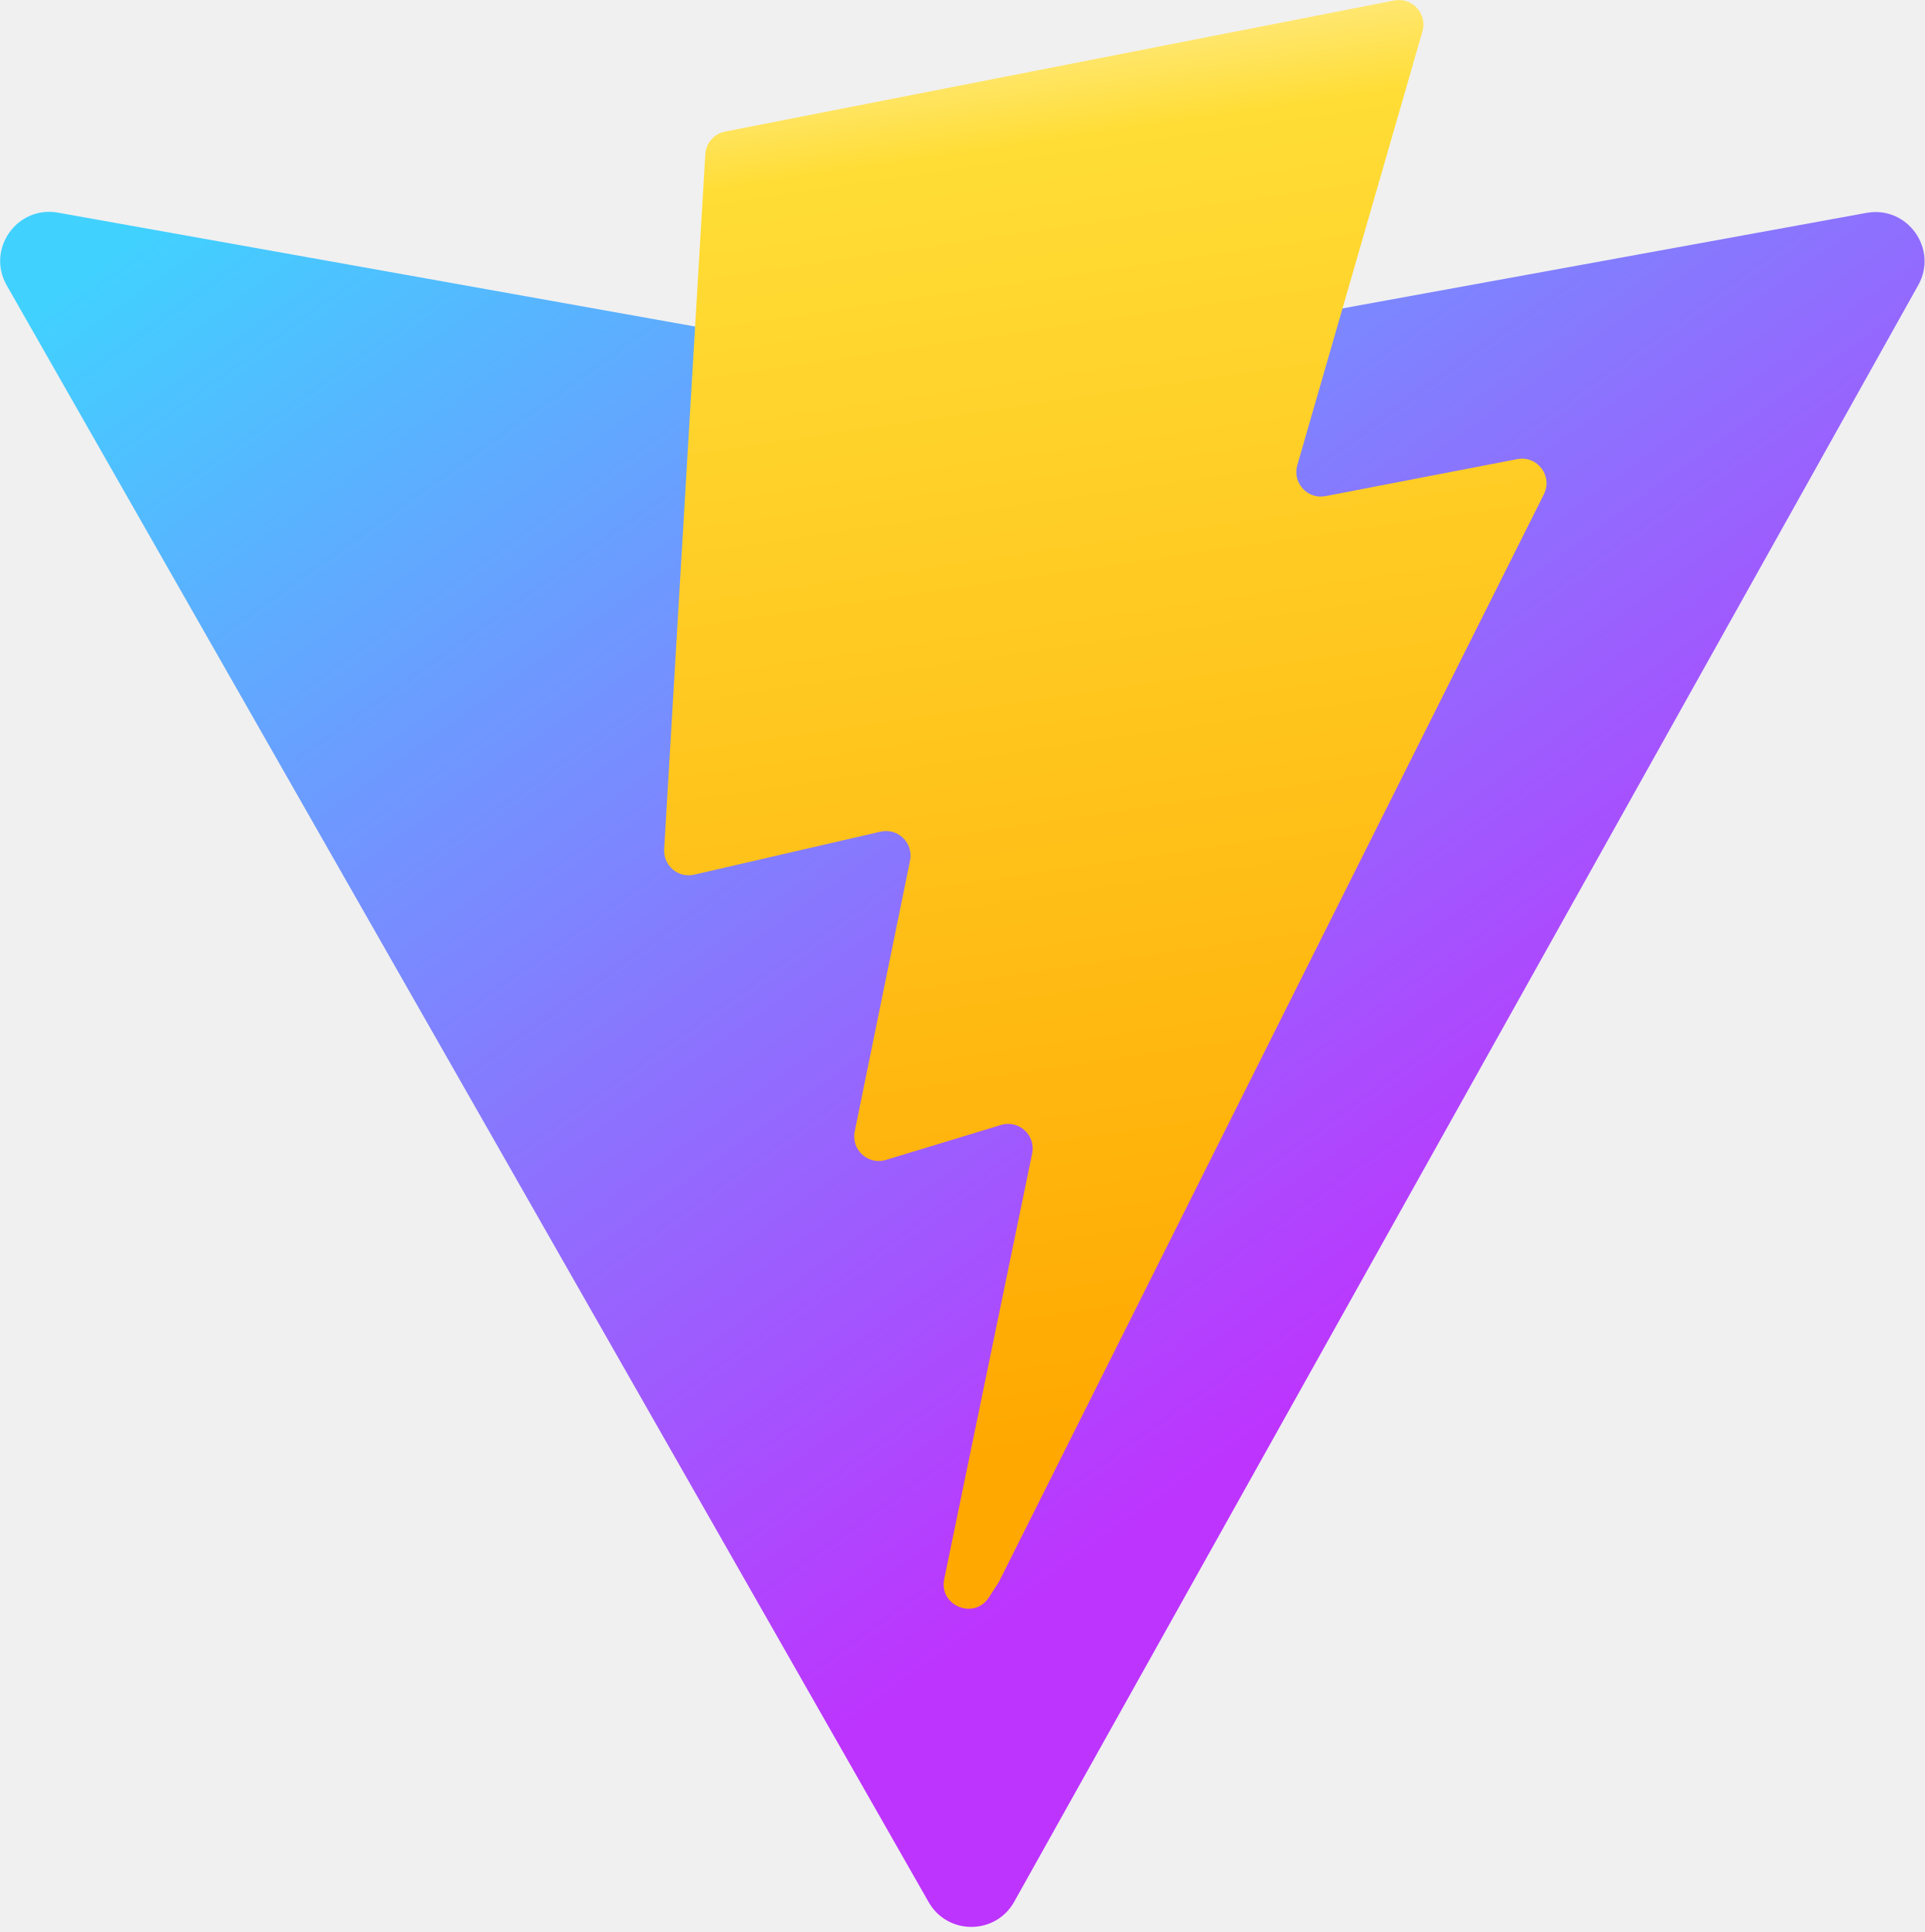
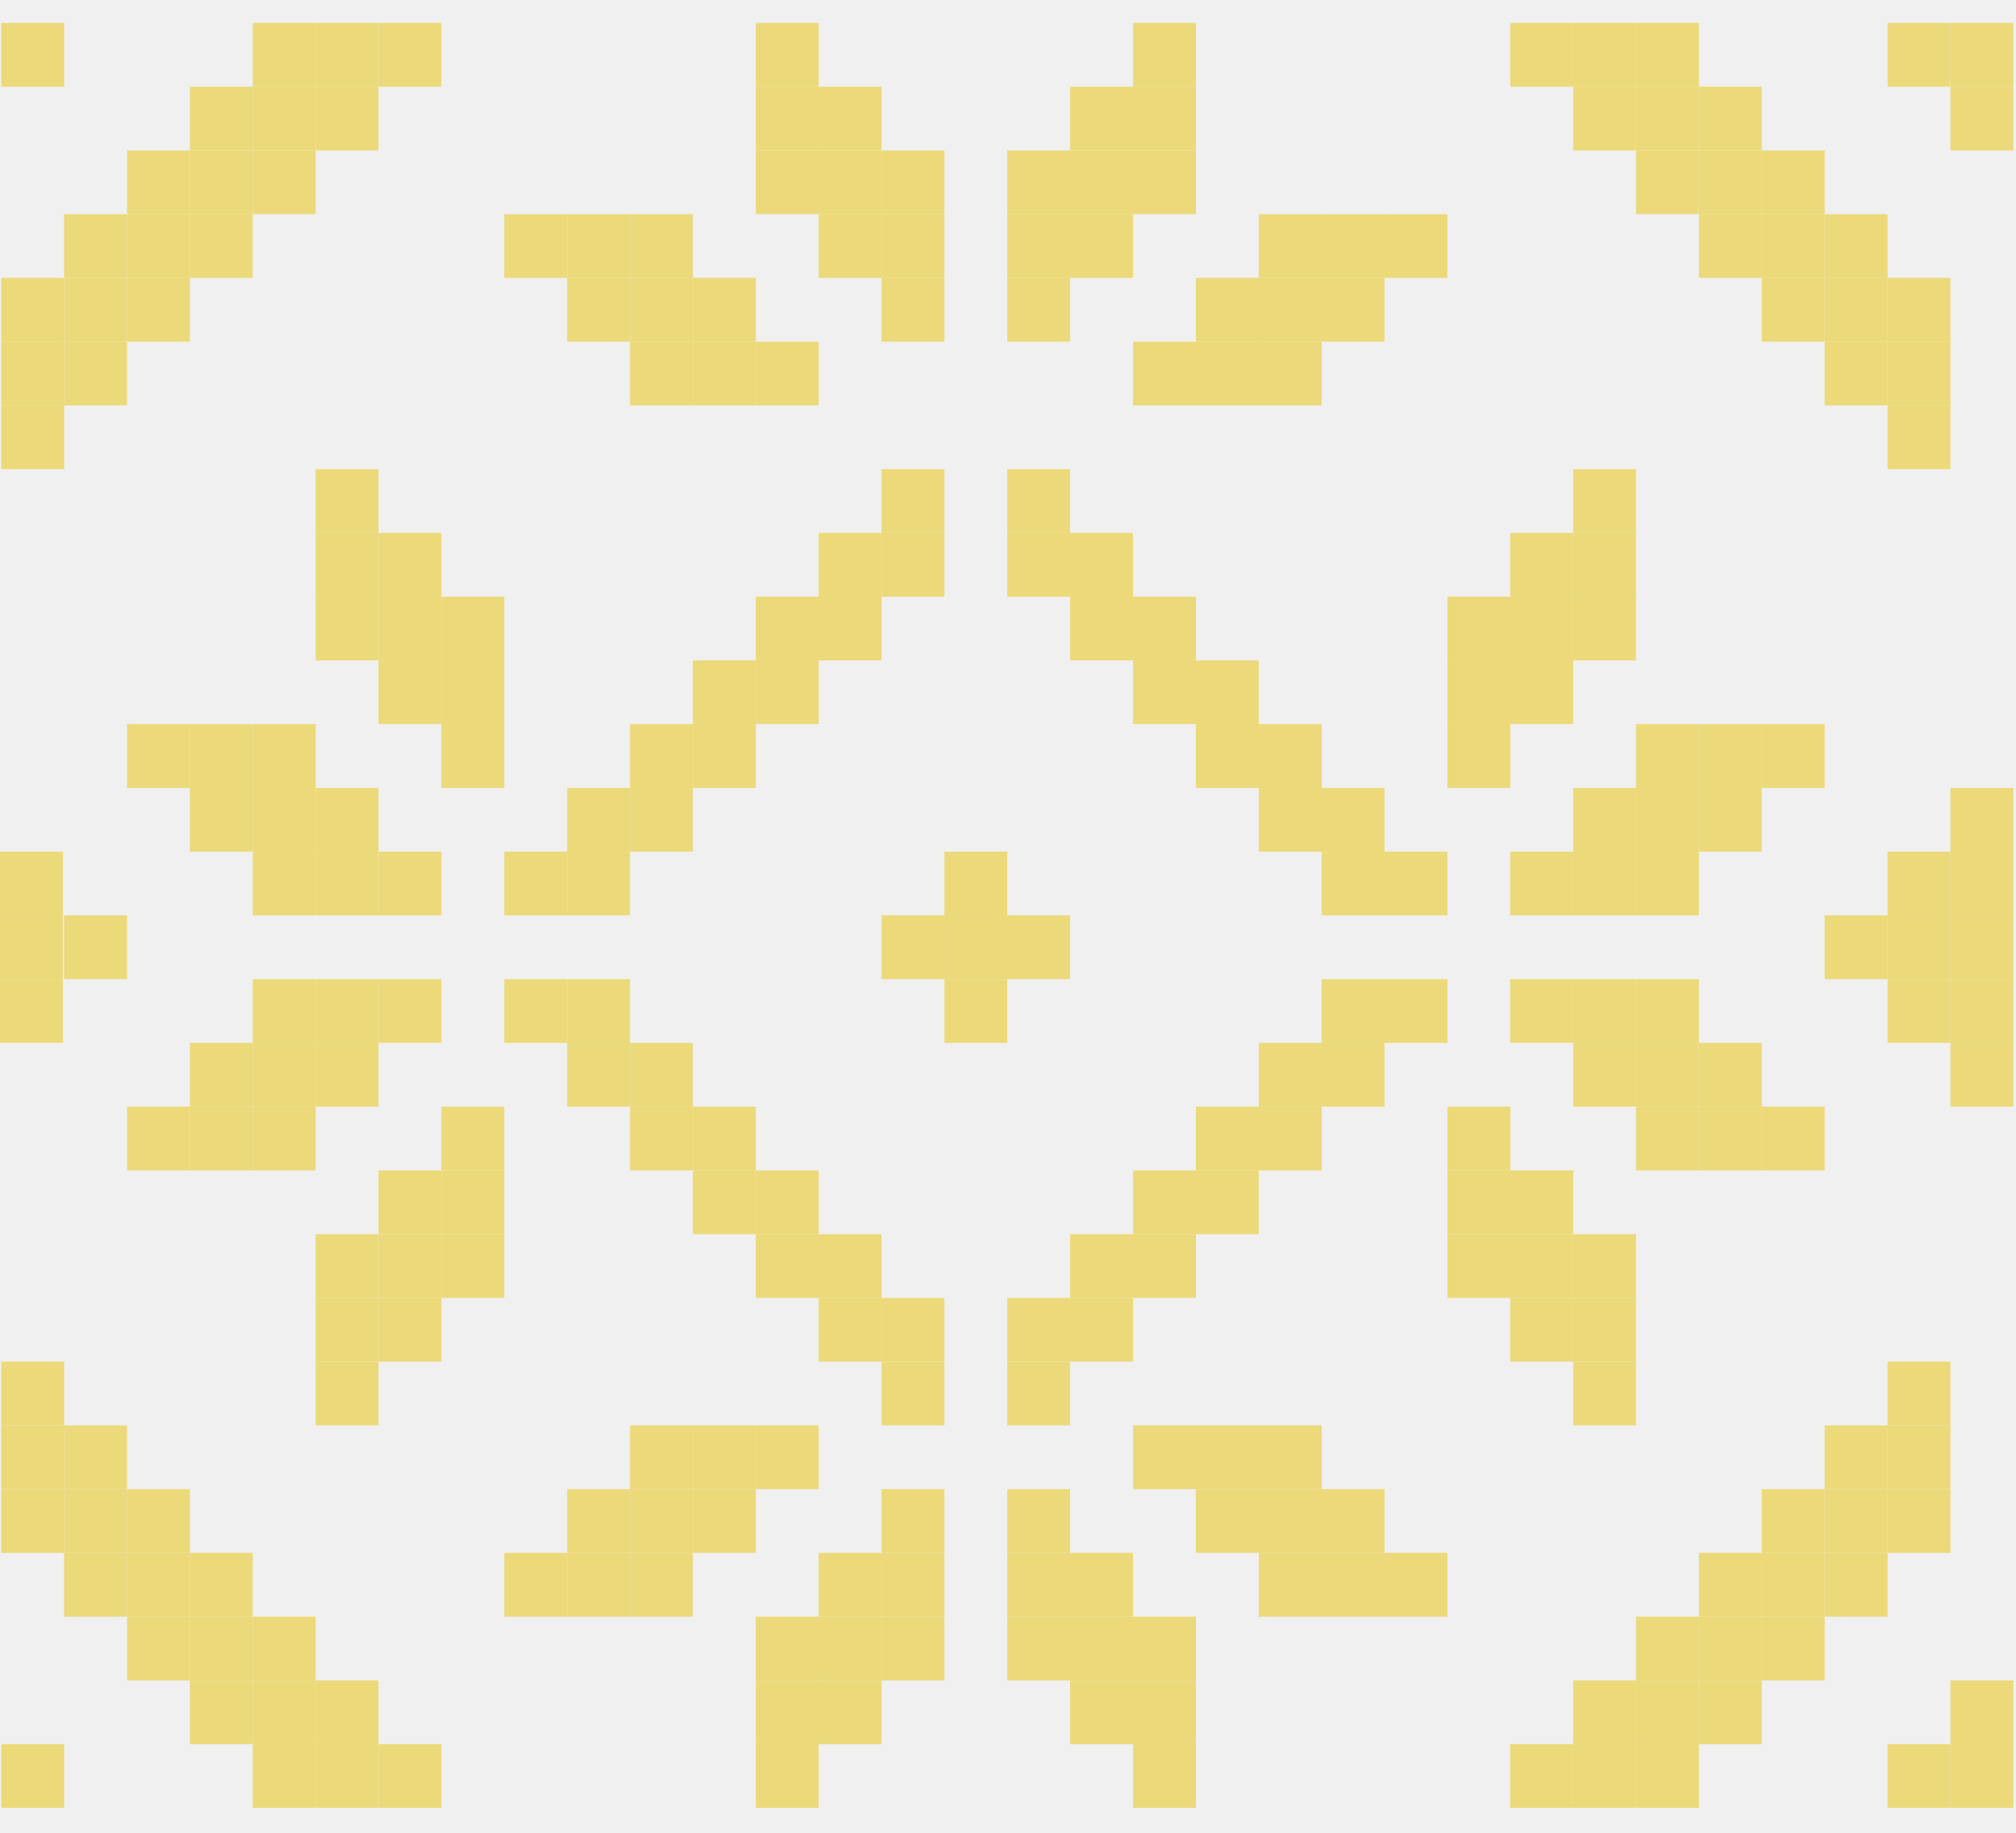
- <svg xmlns="http://www.w3.org/2000/svg" aria-hidden="true" role="img" class="iconify iconify--logos" width="31.88" height="32" preserveAspectRatio="xMidYMid meet" viewBox="0 0 256 257">
+ <svg xmlns="http://www.w3.org/2000/svg" width="44" height="40" viewBox="0 0 44 40" fill="none">
+   <g id="logo" clip-path="url(#clip0_40_24)">
+     <g id="g8">
+       <path id="path170" d="M43.941 39.456H42.569V38.065H43.941V39.456Z" fill="#ECD979" />
+       <path id="path172" d="M42.569 39.456H41.196V38.065H42.569V39.456Z" fill="#ECD979" />
+       <path id="path174" d="M37.079 39.456H35.707V38.065H37.079V39.456Z" fill="#ECD979" />
+       <path id="path176" d="M35.707 39.456H34.335V38.065H35.707V39.456Z" fill="#ECD979" />
+       <path id="path178" d="M34.335 39.456H32.962V38.065H34.335V39.456Z" fill="#ECD979" />
+       <path id="path180" d="M26.101 39.456H24.729V38.065H26.101V39.456Z" fill="#ECD979" />
+       <path id="path182" d="M17.867 39.456H16.495V38.065H17.867V39.456Z" fill="#ECD979" />
+       <path id="path184" d="M9.634 39.456H8.261V38.065H9.634V39.456Z" fill="#ECD979" />
+       <path id="path186" d="M8.261 39.456H6.889V38.065H8.261V39.456Z" fill="#ECD979" />
+       <path id="path188" d="M6.889 39.456H5.517V38.065H6.889V39.456Z" fill="#ECD979" />
+       <path id="path190" d="M1.4 39.456H0.027V38.065H1.4V39.456Z" fill="#ECD979" />
+       <path id="path192" d="M43.941 38.065H42.569V36.674H43.941V38.065Z" fill="#ECD979" />
+       <path id="path194" d="M38.452 38.065H37.08V36.674H38.452V38.065Z" fill="#ECD979" />
+       <path id="path196" d="M37.079 38.065H35.707V36.674H37.079V38.065Z" fill="#ECD979" />
+       <path id="path198" d="M35.707 38.065H34.335V36.674H35.707V38.065Z" fill="#ECD979" />
+       <path id="path200" d="M26.101 38.065H24.729V36.674H26.101V38.065Z" fill="#ECD979" />
+       <path id="path202" d="M24.728 38.065H23.356V36.674H24.728V38.065Z" fill="#ECD979" />
+       <path id="path204" d="M19.239 38.065H17.867V36.674H19.239V38.065Z" fill="#ECD979" />
+       <path id="path206" d="M17.867 38.065H16.495V36.674H17.867V38.065Z" fill="#ECD979" />
+       <path id="path208" d="M8.261 38.065H6.889V36.674H8.261V38.065Z" fill="#ECD979" />
+       <path id="path210" d="M6.889 38.065H5.517V36.674H6.889V38.065Z" fill="#ECD979" />
+       <path id="path212" d="M5.516 38.065H4.144V36.674H5.516V38.065Z" fill="#ECD979" />
+       <path id="path214" d="M39.824 36.674H38.452V35.283H39.824V36.674Z" fill="#ECD979" />
+       <path id="path216" d="M38.452 36.674H37.08V35.283H38.452V36.674Z" fill="#ECD979" />
+       <path id="path218" d="M37.079 36.674H35.707V35.283H37.079V36.674Z" fill="#ECD979" />
+       <path id="path220" d="M26.101 36.674H24.729V35.283H26.101V36.674Z" fill="#ECD979" />
+       <path id="path222" d="M24.728 36.674H23.356V35.283H24.728V36.674Z" fill="#ECD979" />
+       <path id="path224" d="M23.356 36.674H21.984V35.283H23.356V36.674Z" fill="#ECD979" />
+       <path id="path226" d="M20.612 36.674H19.24V35.283H20.612V36.674Z" fill="#ECD979" />
+       <path id="path228" d="M19.239 36.674H17.867V35.283H19.239V36.674Z" fill="#ECD979" />
+       <path id="path230" d="M17.867 36.674H16.495V35.283H17.867V36.674Z" fill="#ECD979" />
+       <path id="path232" d="M6.889 36.674H5.517V35.283H6.889V36.674Z" fill="#ECD979" />
+       <path id="path234" d="M5.516 36.674H4.144V35.283H5.516V36.674Z" fill="#ECD979" />
+       <path id="path236" d="M4.144 36.674H2.772V35.283H4.144V36.674Z" fill="#ECD979" />
+       <path id="path238" d="M41.197 35.283H39.824V33.891H41.197V35.283Z" fill="#ECD979" />
+       <path id="path240" d="M39.824 35.283H38.452V33.891H39.824V35.283Z" fill="#ECD979" />
+       <path id="path242" d="M38.452 35.283H37.08V33.891H38.452V35.283Z" fill="#ECD979" />
+       <path id="path244" d="M31.59 35.283H30.218V33.891H31.59V35.283Z" fill="#ECD979" />
+       <path id="path246" d="M30.218 35.283H28.846V33.891H30.218V35.283Z" fill="#ECD979" />
+       <path id="path248" d="M28.846 35.283H27.473V33.891H28.846V35.283Z" fill="#ECD979" />
+       <path id="path250" d="M24.728 35.283H23.356V33.891H24.728V35.283Z" fill="#ECD979" />
+       <path id="path252" d="M23.356 35.283H21.984V33.891H23.356V35.283Z" fill="#ECD979" />
+       <path id="path254" d="M20.612 35.283H19.24V33.891H20.612V35.283Z" fill="#ECD979" />
+       <path id="path256" d="M19.239 35.283H17.867V33.891H19.239V35.283Z" fill="#ECD979" />
+       <path id="path258" d="M15.123 35.283H13.751V33.891H15.123V35.283Z" fill="#ECD979" />
+       <path id="path260" d="M13.75 35.283H12.378V33.891H13.75V35.283Z" fill="#ECD979" />
+       <path id="path262" d="M12.378 35.283H11.006V33.891H12.378V35.283Z" fill="#ECD979" />
+       <path id="path264" d="M5.516 35.283H4.144V33.891H5.516V35.283Z" fill="#ECD979" />
+       <path id="path266" d="M4.144 35.283H2.772V33.891H4.144V35.283Z" fill="#ECD979" />
+       <path id="path268" d="M2.772 35.283H1.399V33.891H2.772V35.283Z" fill="#ECD979" />
+       <path id="path270" d="M42.569 33.891H41.196V32.5H42.569V33.891Z" fill="#ECD979" />
+       <path id="path272" d="M41.197 33.891H39.824V32.5H41.197V33.891Z" fill="#ECD979" />
+       <path id="path274" d="M39.824 33.891H38.452V32.5H39.824V33.891Z" fill="#ECD979" />
+       <path id="path276" d="M30.218 33.891H28.846V32.5H30.218V33.891Z" fill="#ECD979" />
+       <path id="path278" d="M28.846 33.891H27.473V32.5H28.846V33.891Z" fill="#ECD979" />
+       <path id="path280" d="M27.473 33.891H26.101V32.5H27.473V33.891Z" fill="#ECD979" />
+       <path id="path282" d="M23.356 33.891H21.984V32.5H23.356V33.891Z" fill="#ECD979" />
+       <path id="path284" d="M20.612 33.891H19.24V32.5H20.612V33.891Z" fill="#ECD979" />
+       <path id="path286" d="M16.495 33.891H15.123V32.5H16.495V33.891Z" fill="#ECD979" />
+       <path id="path288" d="M15.123 33.891H13.751V32.5H15.123V33.891Z" fill="#ECD979" />
+       <path id="path290" d="M13.75 33.891H12.378V32.5H13.75V33.891Z" fill="#ECD979" />
+       <path id="path292" d="M4.144 33.891H2.772V32.5H4.144V33.891Z" fill="#ECD979" />
+       <path id="path294" d="M2.772 33.891H1.399V32.5H2.772V33.891Z" fill="#ECD979" />
+       <path id="path296" d="M1.4 33.891H0.027V32.5H1.4V33.891Z" fill="#ECD979" />
+       <path id="path298" d="M42.569 32.5H41.196V31.109H42.569V32.5Z" fill="#ECD979" />
+       <path id="path300" d="M41.197 32.5H39.824V31.109H41.197V32.5Z" fill="#ECD979" />
+       <path id="path302" d="M28.846 32.5H27.473V31.109H28.846V32.5Z" fill="#ECD979" />
+       <path id="path304" d="M27.473 32.5H26.101V31.109H27.473V32.5Z" fill="#ECD979" />
+       <path id="path306" d="M26.101 32.5H24.729V31.109H26.101V32.5Z" fill="#ECD979" />
+       <path id="path308" d="M17.867 32.5H16.495V31.109H17.867V32.5Z" fill="#ECD979" />
+       <path id="path310" d="M16.495 32.5H15.123V31.109H16.495V32.5Z" fill="#ECD979" />
+       <path id="path312" d="M15.123 32.5H13.751V31.109H15.123V32.5Z" fill="#ECD979" />
+       <path id="path314" d="M2.772 32.5H1.399V31.109H2.772V32.5Z" fill="#ECD979" />
+       <path id="path316" d="M1.4 32.5H0.027V31.109H1.4V32.5Z" fill="#ECD979" />
+       <path id="path318" d="M42.569 31.109H41.196V29.717H42.569V31.109Z" fill="#ECD979" />
+       <path id="path320" d="M35.707 31.109H34.335V29.717H35.707V31.109Z" fill="#ECD979" />
+       <path id="path322" d="M23.356 31.109H21.984V29.717H23.356V31.109Z" fill="#ECD979" />
+       <path id="path324" d="M20.612 31.109H19.24V29.717H20.612V31.109Z" fill="#ECD979" />
+       <path id="path326" d="M8.261 31.109H6.889V29.717H8.261V31.109Z" fill="#ECD979" />
+       <path id="path328" d="M1.4 31.109H0.027V29.717H1.4V31.109Z" fill="#ECD979" />
+       <path id="path330" d="M35.707 29.717H34.335V28.326H35.707V29.717Z" fill="#ECD979" />
+       <path id="path332" d="M34.335 29.717H32.962V28.326H34.335V29.717Z" fill="#ECD979" />
+       <path id="path334" d="M24.728 29.717H23.356V28.326H24.728V29.717Z" fill="#ECD979" />
+       <path id="path336" d="M23.356 29.717H21.984V28.326H23.356V29.717Z" fill="#ECD979" />
+       <path id="path338" d="M20.612 29.717H19.24V28.326H20.612V29.717Z" fill="#ECD979" />
+       <path id="path340" d="M19.239 29.717H17.867V28.326H19.239V29.717Z" fill="#ECD979" />
+       <path id="path342" d="M9.634 29.717H8.261V28.326H9.634V29.717Z" fill="#ECD979" />
+       <path id="path344" d="M8.261 29.717H6.889V28.326H8.261V29.717Z" fill="#ECD979" />
+       <path id="path346" d="M35.707 28.326H34.335V26.935H35.707V28.326Z" fill="#ECD979" />
+       <path id="path348" d="M34.335 28.326H32.962V26.935H34.335V28.326Z" fill="#ECD979" />
+       <path id="path350" d="M32.963 28.326H31.59V26.935H32.963V28.326Z" fill="#ECD979" />
+       <path id="path352" d="M26.101 28.326H24.729V26.935H26.101V28.326Z" fill="#ECD979" />
+       <path id="path354" d="M24.728 28.326H23.356V26.935H24.728V28.326Z" fill="#ECD979" />
+       <path id="path356" d="M19.239 28.326H17.867V26.935H19.239V28.326Z" fill="#ECD979" />
+       <path id="path358" d="M17.867 28.326H16.495V26.935H17.867V28.326Z" fill="#ECD979" />
+       <path id="path360" d="M11.006 28.326H9.633V26.935H11.006V28.326Z" fill="#ECD979" />
+       <path id="path362" d="M9.634 28.326H8.261V26.935H9.634V28.326Z" fill="#ECD979" />
+       <path id="path364" d="M8.261 28.326H6.889V26.935H8.261V28.326Z" fill="#ECD979" />
+       <path id="path366" d="M34.335 26.935H32.962V25.544H34.335V26.935Z" fill="#ECD979" />
+       <path id="path368" d="M32.963 26.935H31.59V25.544H32.963V26.935Z" fill="#ECD979" />
+       <path id="path370" d="M27.473 26.935H26.101V25.544H27.473V26.935Z" fill="#ECD979" />
+       <path id="path372" d="M26.101 26.935H24.729V25.544H26.101V26.935Z" fill="#ECD979" />
+       <path id="path374" d="M17.867 26.935H16.495V25.544H17.867V26.935Z" fill="#ECD979" />
+       <path id="path376" d="M16.495 26.935H15.123V25.544H16.495V26.935Z" fill="#ECD979" />
+       <path id="path378" d="M11.006 26.935H9.633V25.544H11.006V26.935Z" fill="#ECD979" />
+       <path id="path380" d="M9.634 26.935H8.261V25.544H9.634V26.935Z" fill="#ECD979" />
+       <path id="path382" d="M39.824 25.544H38.452V24.152H39.824V25.544Z" fill="#ECD979" />
+       <path id="path384" d="M38.452 25.544H37.08V24.152H38.452V25.544Z" fill="#ECD979" />
+       <path id="path386" d="M37.079 25.544H35.707V24.152H37.079V25.544Z" fill="#ECD979" />
+       <path id="path388" d="M32.963 25.544H31.59V24.152H32.963V25.544Z" fill="#ECD979" />
+       <path id="path390" d="M28.846 25.544H27.473V24.152H28.846V25.544Z" fill="#ECD979" />
+       <path id="path392" d="M27.473 25.544H26.101V24.152H27.473V25.544Z" fill="#ECD979" />
+       <path id="path394" d="M16.495 25.544H15.123V24.152H16.495V25.544Z" fill="#ECD979" />
+       <path id="path396" d="M15.123 25.544H13.751V24.152H15.123V25.544Z" fill="#ECD979" />
+       <path id="path398" d="M11.006 25.544H9.633V24.152H11.006V25.544Z" fill="#ECD979" />
+       <path id="path400" d="M6.889 25.544H5.517V24.152H6.889V25.544Z" fill="#ECD979" />
+       <path id="path402" d="M5.516 25.544H4.144V24.152H5.516V25.544Z" fill="#ECD979" />
+       <path id="path404" d="M4.144 25.544H2.772V24.152H4.144V25.544Z" fill="#ECD979" />
+       <path id="path406" d="M43.941 24.152H42.569V22.761H43.941V24.152Z" fill="#ECD979" />
+       <path id="path408" d="M38.452 24.152H37.08V22.761H38.452V24.152Z" fill="#ECD979" />
+       <path id="path410" d="M37.079 24.152H35.707V22.761H37.079V24.152Z" fill="#ECD979" />
+       <path id="path412" d="M35.707 24.152H34.335V22.761H35.707V24.152Z" fill="#ECD979" />
+       <path id="path414" d="M30.218 24.152H28.846V22.761H30.218V24.152Z" fill="#ECD979" />
+       <path id="path416" d="M28.846 24.152H27.473V22.761H28.846V24.152Z" fill="#ECD979" />
+       <path id="path418" d="M15.123 24.152H13.751V22.761H15.123V24.152Z" fill="#ECD979" />
+       <path id="path420" d="M13.75 24.152H12.378V22.761H13.75V24.152Z" fill="#ECD979" />
+       <path id="path422" d="M8.261 24.152H6.889V22.761H8.261V24.152Z" fill="#ECD979" />
+       <path id="path424" d="M6.889 24.152H5.517V22.761H6.889V24.152Z" fill="#ECD979" />
+       <path id="path426" d="M5.516 24.152H4.144V22.761H5.516V24.152Z" fill="#ECD979" />
+       <path id="path428" d="M43.941 22.761H42.569V21.37H43.941V22.761Z" fill="#ECD979" />
+       <path id="path430" d="M42.569 22.761H41.196V21.37H42.569V22.761Z" fill="#ECD979" />
+       <path id="path432" d="M37.079 22.761H35.707V21.37H37.079V22.761Z" fill="#ECD979" />
+       <path id="path434" d="M35.707 22.761H34.335V21.37H35.707V22.761Z" fill="#ECD979" />
+       <path id="path436" d="M34.335 22.761H32.962V21.37H34.335V22.761Z" fill="#ECD979" />
+       <path id="path438" d="M31.59 22.761H30.218V21.37H31.59V22.761Z" fill="#ECD979" />
+       <path id="path440" d="M30.218 22.761H28.846V21.37H30.218V22.761Z" fill="#ECD979" />
+       <path id="path442" d="M21.984 22.761H20.612V21.37H21.984V22.761Z" fill="#ECD979" />
+       <path id="path444" d="M13.75 22.761H12.378V21.37H13.75V22.761Z" fill="#ECD979" />
+       <path id="path446" d="M12.378 22.761H11.006V21.37H12.378V22.761Z" fill="#ECD979" />
+       <path id="path448" d="M9.634 22.761H8.261V21.37H9.634V22.761Z" fill="#ECD979" />
+       <path id="path450" d="M8.261 22.761H6.889V21.37H8.261V22.761Z" fill="#ECD979" />
+       <path id="path452" d="M6.889 22.761H5.517V21.37H6.889V22.761Z" fill="#ECD979" />
+       <path id="path454" d="M1.372 21.37H0V19.978H1.372V21.37Z" fill="#ECD979" />
+       <path id="path456" d="M2.772 21.37H1.399V19.978H2.772V21.37Z" fill="#ECD979" />
+       <path id="path458" d="M1.372 22.761H0V21.37H1.372V22.761Z" fill="#ECD979" />
+       <path id="path460" d="M1.372 19.978H0V18.587H1.372V19.978Z" fill="#ECD979" />
+       <path id="path462" d="M43.941 21.37H42.569V19.978H43.941V21.37Z" fill="#ECD979" />
+       <path id="path464" d="M42.569 21.37H41.196V19.978H42.569V21.37Z" fill="#ECD979" />
+       <path id="path466" d="M41.197 21.37H39.824V19.978H41.197V21.37Z" fill="#ECD979" />
+       <path id="path468" d="M23.356 21.37H21.984V19.978H23.356V21.37Z" fill="#ECD979" />
+       <path id="path470" d="M21.984 21.37H20.612V19.978H21.984V21.37Z" fill="#ECD979" />
+       <path id="path472" d="M20.612 21.37H19.24V19.978H20.612V21.37Z" fill="#ECD979" />
+       <path id="path474" d="M43.941 19.978H42.569V18.587H43.941V19.978Z" fill="#ECD979" />
+       <path id="path476" d="M42.569 19.978H41.196V18.587H42.569V19.978Z" fill="#ECD979" />
+       <path id="path478" d="M37.079 19.978H35.707V18.587H37.079V19.978Z" fill="#ECD979" />
+       <path id="path480" d="M35.707 19.978H34.335V18.587H35.707V19.978Z" fill="#ECD979" />
+       <path id="path482" d="M34.335 19.978H32.962V18.587H34.335V19.978Z" fill="#ECD979" />
+       <path id="path484" d="M31.59 19.978H30.218V18.587H31.59V19.978Z" fill="#ECD979" />
+       <path id="path486" d="M30.218 19.978H28.846V18.587H30.218V19.978Z" fill="#ECD979" />
+       <path id="path488" d="M21.984 19.978H20.612V18.587H21.984V19.978Z" fill="#ECD979" />
+       <path id="path490" d="M13.75 19.978H12.378V18.587H13.75V19.978Z" fill="#ECD979" />
+       <path id="path492" d="M12.378 19.978H11.006V18.587H12.378V19.978Z" fill="#ECD979" />
+       <path id="path494" d="M9.634 19.978H8.261V18.587H9.634V19.978Z" fill="#ECD979" />
+       <path id="path496" d="M8.261 19.978H6.889V18.587H8.261V19.978Z" fill="#ECD979" />
+       <path id="path498" d="M6.889 19.978H5.517V18.587H6.889V19.978Z" fill="#ECD979" />
+       <path id="path500" d="M43.941 18.587H42.569V17.196H43.941V18.587Z" fill="#ECD979" />
+       <path id="path502" d="M38.452 18.587H37.08V17.196H38.452V18.587Z" fill="#ECD979" />
+       <path id="path504" d="M37.079 18.587H35.707V17.196H37.079V18.587Z" fill="#ECD979" />
+       <path id="path506" d="M35.707 18.587H34.335V17.196H35.707V18.587Z" fill="#ECD979" />
+       <path id="path508" d="M30.218 18.587H28.846V17.196H30.218V18.587Z" fill="#ECD979" />
+       <path id="path510" d="M28.846 18.587H27.473V17.196H28.846V18.587Z" fill="#ECD979" />
+       <path id="path512" d="M15.123 18.587H13.751V17.196H15.123V18.587Z" fill="#ECD979" />
+       <path id="path514" d="M13.75 18.587H12.378V17.196H13.75V18.587Z" fill="#ECD979" />
+       <path id="path516" d="M8.261 18.587H6.889V17.196H8.261V18.587Z" fill="#ECD979" />
+       <path id="path518" d="M6.889 18.587H5.517V17.196H6.889V18.587Z" fill="#ECD979" />
+       <path id="path520" d="M5.516 18.587H4.144V17.196H5.516V18.587Z" fill="#ECD979" />
+       <path id="path522" d="M39.824 17.196H38.452V15.804H39.824V17.196Z" fill="#ECD979" />
+       <path id="path524" d="M38.452 17.196H37.08V15.804H38.452V17.196Z" fill="#ECD979" />
+       <path id="path526" d="M37.079 17.196H35.707V15.804H37.079V17.196Z" fill="#ECD979" />
+       <path id="path528" d="M32.963 17.196H31.59V15.804H32.963V17.196Z" fill="#ECD979" />
+       <path id="path530" d="M28.846 17.196H27.473V15.804H28.846V17.196Z" fill="#ECD979" />
+       <path id="path532" d="M27.473 17.196H26.101V15.804H27.473V17.196Z" fill="#ECD979" />
+       <path id="path534" d="M16.495 17.196H15.123V15.804H16.495V17.196Z" fill="#ECD979" />
+       <path id="path536" d="M15.123 17.196H13.751V15.804H15.123V17.196Z" fill="#ECD979" />
+       <path id="path538" d="M11.006 17.196H9.633V15.804H11.006V17.196Z" fill="#ECD979" />
+       <path id="path540" d="M6.889 17.196H5.517V15.804H6.889V17.196Z" fill="#ECD979" />
+       <path id="path542" d="M5.516 17.196H4.144V15.804H5.516V17.196Z" fill="#ECD979" />
+       <path id="path544" d="M4.144 17.196H2.772V15.804H4.144V17.196Z" fill="#ECD979" />
+       <path id="path546" d="M34.335 15.804H32.962V14.413H34.335V15.804Z" fill="#ECD979" />
+       <path id="path548" d="M32.963 15.804H31.59V14.413H32.963V15.804Z" fill="#ECD979" />
+       <path id="path550" d="M27.473 15.804H26.101V14.413H27.473V15.804Z" fill="#ECD979" />
+       <path id="path552" d="M26.101 15.804H24.729V14.413H26.101V15.804Z" fill="#ECD979" />
+       <path id="path554" d="M17.867 15.804H16.495V14.413H17.867V15.804Z" fill="#ECD979" />
+       <path id="path556" d="M16.495 15.804H15.123V14.413H16.495V15.804Z" fill="#ECD979" />
+       <path id="path558" d="M11.006 15.804H9.633V14.413H11.006V15.804Z" fill="#ECD979" />
+       <path id="path560" d="M9.634 15.804H8.261V14.413H9.634V15.804Z" fill="#ECD979" />
+       <path id="path562" d="M35.707 14.413H34.335V13.022H35.707V14.413Z" fill="#ECD979" />
+       <path id="path564" d="M34.335 14.413H32.962V13.022H34.335V14.413Z" fill="#ECD979" />
+       <path id="path566" d="M32.963 14.413H31.59V13.022H32.963V14.413Z" fill="#ECD979" />
+       <path id="path568" d="M26.101 14.413H24.729V13.022H26.101V14.413Z" fill="#ECD979" />
+       <path id="path570" d="M24.728 14.413H23.356V13.022H24.728V14.413Z" fill="#ECD979" />
+       <path id="path572" d="M19.239 14.413H17.867V13.022H19.239V14.413Z" fill="#ECD979" />
+       <path id="path574" d="M17.867 14.413H16.495V13.022H17.867V14.413Z" fill="#ECD979" />
+       <path id="path576" d="M11.006 14.413H9.633V13.022H11.006V14.413Z" fill="#ECD979" />
+       <path id="path578" d="M9.634 14.413H8.261V13.022H9.634V14.413Z" fill="#ECD979" />
+       <path id="path580" d="M8.261 14.413H6.889V13.022H8.261V14.413Z" fill="#ECD979" />
+       <path id="path582" d="M35.707 13.022H34.335V11.63H35.707V13.022Z" fill="#ECD979" />
+       <path id="path584" d="M34.335 13.022H32.962V11.63H34.335V13.022Z" fill="#ECD979" />
+       <path id="path586" d="M24.728 13.022H23.356V11.63H24.728V13.022Z" fill="#ECD979" />
+       <path id="path588" d="M23.356 13.022H21.984V11.63H23.356V13.022Z" fill="#ECD979" />
+       <path id="path590" d="M20.612 13.022H19.24V11.63H20.612V13.022Z" fill="#ECD979" />
+       <path id="path592" d="M19.239 13.022H17.867V11.63H19.239V13.022Z" fill="#ECD979" />
+       <path id="path594" d="M9.634 13.022H8.261V11.63H9.634V13.022Z" fill="#ECD979" />
+       <path id="path596" d="M8.261 13.022H6.889V11.63H8.261V13.022Z" fill="#ECD979" />
+       <path id="path598" d="M35.707 11.63H34.335V10.239H35.707V11.63Z" fill="#ECD979" />
+       <path id="path600" d="M23.356 11.63H21.984V10.239H23.356V11.63Z" fill="#ECD979" />
+       <path id="path602" d="M20.612 11.63H19.24V10.239H20.612V11.63Z" fill="#ECD979" />
+       <path id="path604" d="M8.261 11.63H6.889V10.239H8.261V11.63Z" fill="#ECD979" />
+       <path id="path606" d="M42.569 10.239H41.196V8.848H42.569V10.239Z" fill="#ECD979" />
+       <path id="path608" d="M1.4 10.239H0.027V8.848H1.4V10.239Z" fill="#ECD979" />
+       <path id="path610" d="M42.569 8.848H41.196V7.457H42.569V8.848Z" fill="#ECD979" />
+       <path id="path612" d="M41.197 8.848H39.824V7.457H41.197V8.848Z" fill="#ECD979" />
+       <path id="path614" d="M28.846 8.848H27.473V7.457H28.846V8.848Z" fill="#ECD979" />
+       <path id="path616" d="M27.473 8.848H26.101V7.457H27.473V8.848Z" fill="#ECD979" />
+       <path id="path618" d="M26.101 8.848H24.729V7.457H26.101V8.848Z" fill="#ECD979" />
+       <path id="path620" d="M17.867 8.848H16.495V7.457H17.867V8.848Z" fill="#ECD979" />
+       <path id="path622" d="M16.495 8.848H15.123V7.457H16.495V8.848Z" fill="#ECD979" />
+       <path id="path624" d="M15.123 8.848H13.751V7.457H15.123V8.848Z" fill="#ECD979" />
+       <path id="path626" d="M2.772 8.848H1.399V7.457H2.772V8.848Z" fill="#ECD979" />
+       <path id="path628" d="M1.4 8.848H0.027V7.457H1.4V8.848Z" fill="#ECD979" />
+       <path id="path630" d="M42.569 7.457H41.196V6.065H42.569V7.457Z" fill="#ECD979" />
+       <path id="path632" d="M41.197 7.457H39.824V6.065H41.197V7.457Z" fill="#ECD979" />
+       <path id="path634" d="M39.824 7.457H38.452V6.065H39.824V7.457Z" fill="#ECD979" />
+       <path id="path636" d="M30.218 7.457H28.846V6.065H30.218V7.457Z" fill="#ECD979" />
+       <path id="path638" d="M28.846 7.457H27.473V6.065H28.846V7.457Z" fill="#ECD979" />
+       <path id="path640" d="M27.473 7.457H26.101V6.065H27.473V7.457Z" fill="#ECD979" />
+       <path id="path642" d="M23.356 7.457H21.984V6.065H23.356V7.457Z" fill="#ECD979" />
+       <path id="path644" d="M20.612 7.457H19.24V6.065H20.612V7.457Z" fill="#ECD979" />
+       <path id="path646" d="M16.495 7.457H15.123V6.065H16.495V7.457Z" fill="#ECD979" />
+       <path id="path648" d="M15.123 7.457H13.751V6.065H15.123V7.457Z" fill="#ECD979" />
+       <path id="path650" d="M13.75 7.457H12.378V6.065H13.75V7.457Z" fill="#ECD979" />
+       <path id="path652" d="M4.144 7.457H2.772V6.065H4.144V7.457Z" fill="#ECD979" />
+       <path id="path654" d="M2.772 7.457H1.399V6.065H2.772V7.457Z" fill="#ECD979" />
+       <path id="path656" d="M1.4 7.457H0.027V6.065H1.4V7.457Z" fill="#ECD979" />
+       <path id="path658" d="M41.197 6.065H39.824V4.674H41.197V6.065Z" fill="#ECD979" />
+       <path id="path660" d="M39.824 6.065H38.452V4.674H39.824V6.065Z" fill="#ECD979" />
+       <path id="path662" d="M38.452 6.065H37.08V4.674H38.452V6.065Z" fill="#ECD979" />
+       <path id="path664" d="M31.59 6.065H30.218V4.674H31.59V6.065Z" fill="#ECD979" />
+       <path id="path666" d="M30.218 6.065H28.846V4.674H30.218V6.065Z" fill="#ECD979" />
+       <path id="path668" d="M28.846 6.065H27.473V4.674H28.846V6.065Z" fill="#ECD979" />
+       <path id="path670" d="M24.728 6.065H23.356V4.674H24.728V6.065Z" fill="#ECD979" />
+       <path id="path672" d="M23.356 6.065H21.984V4.674H23.356V6.065Z" fill="#ECD979" />
+       <path id="path674" d="M20.612 6.065H19.24V4.674H20.612V6.065Z" fill="#ECD979" />
+       <path id="path676" d="M19.239 6.065H17.867V4.674H19.239V6.065Z" fill="#ECD979" />
+       <path id="path678" d="M15.123 6.065H13.751V4.674H15.123V6.065Z" fill="#ECD979" />
+       <path id="path680" d="M13.75 6.065H12.378V4.674H13.75V6.065Z" fill="#ECD979" />
+       <path id="path682" d="M12.378 6.065H11.006V4.674H12.378V6.065Z" fill="#ECD979" />
+       <path id="path684" d="M5.516 6.065H4.144V4.674H5.516V6.065Z" fill="#ECD979" />
+       <path id="path686" d="M4.144 6.065H2.772V4.674H4.144V6.065Z" fill="#ECD979" />
+       <path id="path688" d="M2.772 6.065H1.399V4.674H2.772V6.065Z" fill="#ECD979" />
+       <path id="path690" d="M39.824 4.674H38.452V3.283H39.824V4.674Z" fill="#ECD979" />
+       <path id="path692" d="M38.452 4.674H37.08V3.283H38.452V4.674Z" fill="#ECD979" />
+       <path id="path694" d="M37.079 4.674H35.707V3.283H37.079V4.674Z" fill="#ECD979" />
+       <path id="path696" d="M26.101 4.674H24.729V3.283H26.101V4.674Z" fill="#ECD979" />
+       <path id="path698" d="M24.728 4.674H23.356V3.283H24.728V4.674Z" fill="#ECD979" />
+       <path id="path700" d="M23.356 4.674H21.984V3.283H23.356V4.674Z" fill="#ECD979" />
+       <path id="path702" d="M20.612 4.674H19.24V3.283H20.612V4.674Z" fill="#ECD979" />
+       <path id="path704" d="M19.239 4.674H17.867V3.283H19.239V4.674Z" fill="#ECD979" />
+       <path id="path706" d="M17.867 4.674H16.495V3.283H17.867V4.674Z" fill="#ECD979" />
+       <path id="path708" d="M6.889 4.674H5.517V3.283H6.889V4.674Z" fill="#ECD979" />
+       <path id="path710" d="M5.516 4.674H4.144V3.283H5.516V4.674Z" fill="#ECD979" />
+       <path id="path712" d="M4.144 4.674H2.772V3.283H4.144V4.674Z" fill="#ECD979" />
+       <path id="path714" d="M43.941 3.283H42.569V1.891H43.941V3.283Z" fill="#ECD979" />
+       <path id="path716" d="M38.452 3.283H37.08V1.891H38.452V3.283Z" fill="#ECD979" />
+       <path id="path718" d="M37.079 3.283H35.707V1.891H37.079V3.283Z" fill="#ECD979" />
+       <path id="path720" d="M35.707 3.283H34.335V1.891H35.707V3.283Z" fill="#ECD979" />
+       <path id="path722" d="M26.101 3.283H24.729V1.891H26.101V3.283Z" fill="#ECD979" />
+       <path id="path724" d="M24.728 3.283H23.356V1.891H24.728V3.283Z" fill="#ECD979" />
+       <path id="path726" d="M19.239 3.283H17.867V1.891H19.239V3.283Z" fill="#ECD979" />
+       <path id="path728" d="M17.867 3.283H16.495V1.891H17.867V3.283Z" fill="#ECD979" />
+       <path id="path730" d="M8.261 3.283H6.889V1.891H8.261V3.283Z" fill="#ECD979" />
+       <path id="path732" d="M6.889 3.283H5.517V1.891H6.889V3.283Z" fill="#ECD979" />
+       <path id="path734" d="M5.516 3.283H4.144V1.891H5.516V3.283Z" fill="#ECD979" />
+       <path id="path736" d="M43.941 1.891H42.569V0.5H43.941V1.891Z" fill="#ECD979" />
+       <path id="path738" d="M42.569 1.891H41.196V0.5H42.569V1.891Z" fill="#ECD979" />
+       <path id="path740" d="M37.079 1.891H35.707V0.5H37.079V1.891Z" fill="#ECD979" />
+       <path id="path742" d="M35.707 1.891H34.335V0.5H35.707V1.891Z" fill="#ECD979" />
+       <path id="path744" d="M34.335 1.891H32.962V0.5H34.335V1.891Z" fill="#ECD979" />
+       <path id="path746" d="M26.101 1.891H24.729V0.5H26.101V1.891Z" fill="#ECD979" />
+       <path id="path748" d="M17.867 1.891H16.495V0.5H17.867V1.891Z" fill="#ECD979" />
+       <path id="path750" d="M9.634 1.891H8.261V0.5H9.634V1.891Z" fill="#ECD979" />
+       <path id="path752" d="M8.261 1.891H6.889V0.5H8.261V1.891Z" fill="#ECD979" />
+       <path id="path754" d="M6.889 1.891H5.517V0.5H6.889V1.891Z" fill="#ECD979" />
+       <path id="path756" d="M1.4 1.891H0.027V0.5H1.4V1.891Z" fill="#ECD979" />
+     </g>
+   </g>
  <defs>
-     <linearGradient id="IconifyId1813088fe1fbc01fb466" x1="-.828%" x2="57.636%" y1="7.652%" y2="78.411%">
-       <stop offset="0%" stop-color="#41D1FF" />
-       <stop offset="100%" stop-color="#BD34FE" />
-     </linearGradient>
-     <linearGradient id="IconifyId1813088fe1fbc01fb467" x1="43.376%" x2="50.316%" y1="2.242%" y2="89.03%">
-       <stop offset="0%" stop-color="#FFEA83" />
-       <stop offset="8.333%" stop-color="#FFDD35" />
-       <stop offset="100%" stop-color="#FFA800" />
-     </linearGradient>
+     <clipPath id="clip0_40_24">
+       <rect width="44" height="39" fill="white" transform="translate(0 0.5)" />
+     </clipPath>
  </defs>
-   <path fill="url(#IconifyId1813088fe1fbc01fb466)" d="M255.153 37.938L134.897 252.976c-2.483 4.44-8.862 4.466-11.382.048L.875 37.958c-2.746-4.814 1.371-10.646 6.827-9.67l120.385 21.517a6.537 6.537 0 0 0 2.322-.004l117.867-21.483c5.438-.991 9.574 4.796 6.877 9.62Z" />
-   <path fill="url(#IconifyId1813088fe1fbc01fb467)" d="M185.432.063L96.44 17.501a3.268 3.268 0 0 0-2.634 3.014l-5.474 92.456a3.268 3.268 0 0 0 3.997 3.378l24.777-5.718c2.318-.535 4.413 1.507 3.936 3.838l-7.361 36.047c-.495 2.426 1.782 4.5 4.151 3.78l15.304-4.649c2.372-.72 4.652 1.36 4.15 3.788l-11.698 56.621c-.732 3.542 3.979 5.473 5.943 2.437l1.313-2.028l72.516-144.72c1.215-2.423-.88-5.186-3.54-4.672l-25.505 4.922c-2.396.462-4.435-1.77-3.759-4.114l16.646-57.705c.677-2.35-1.37-4.583-3.769-4.113Z" />
</svg>
